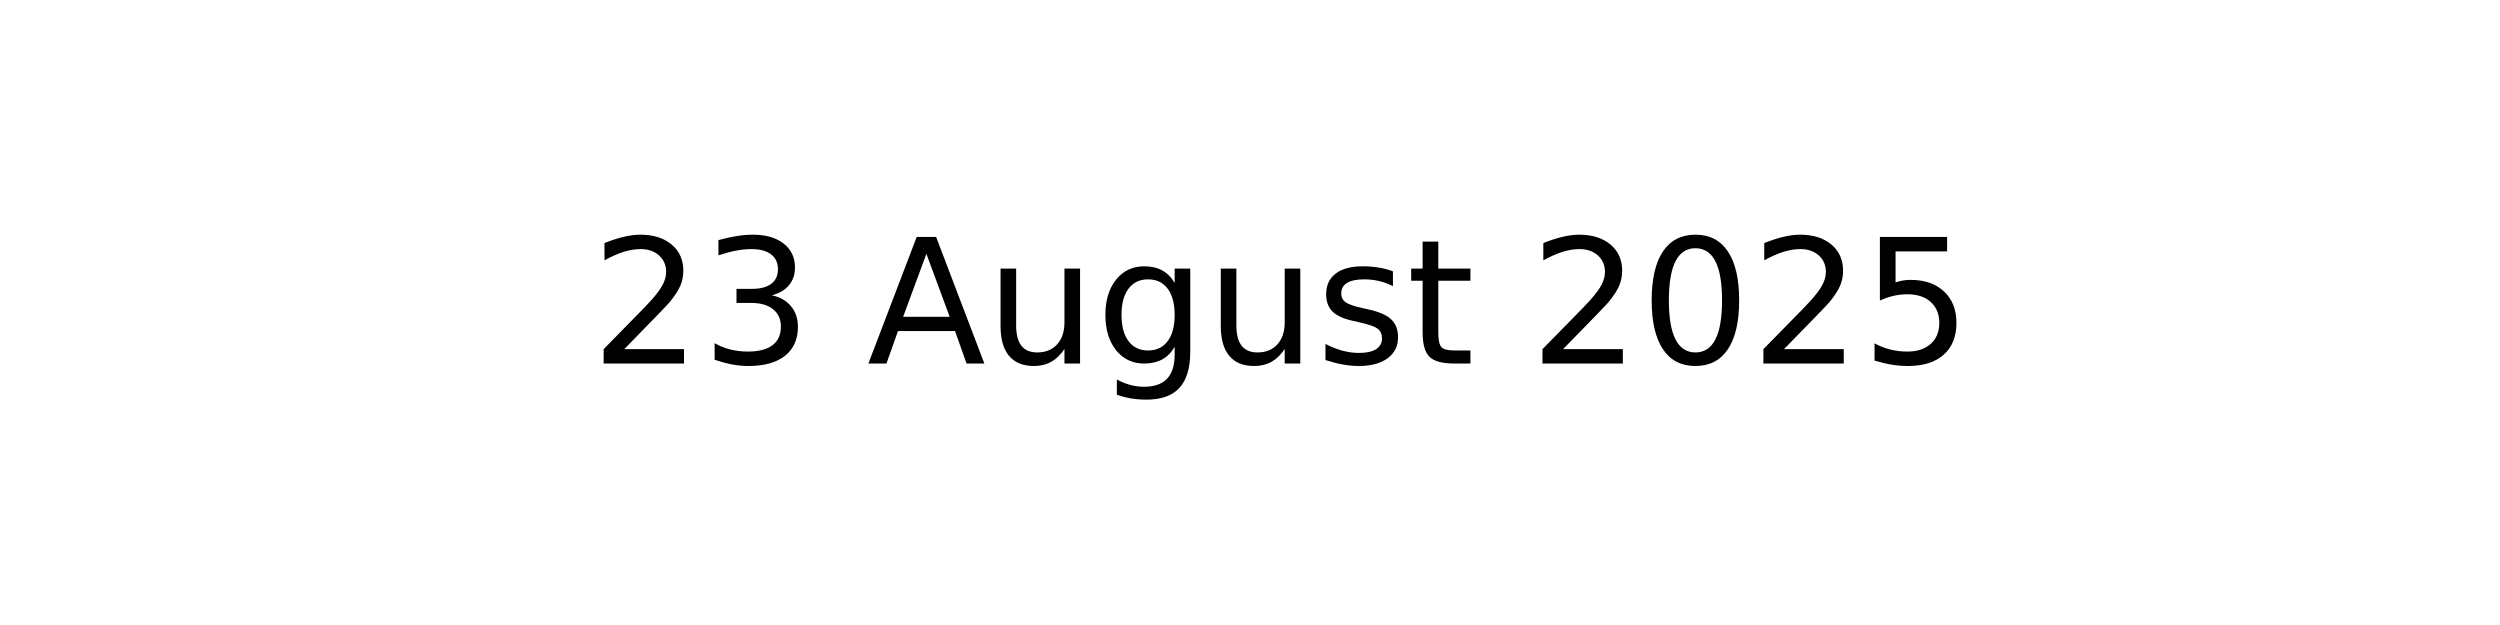
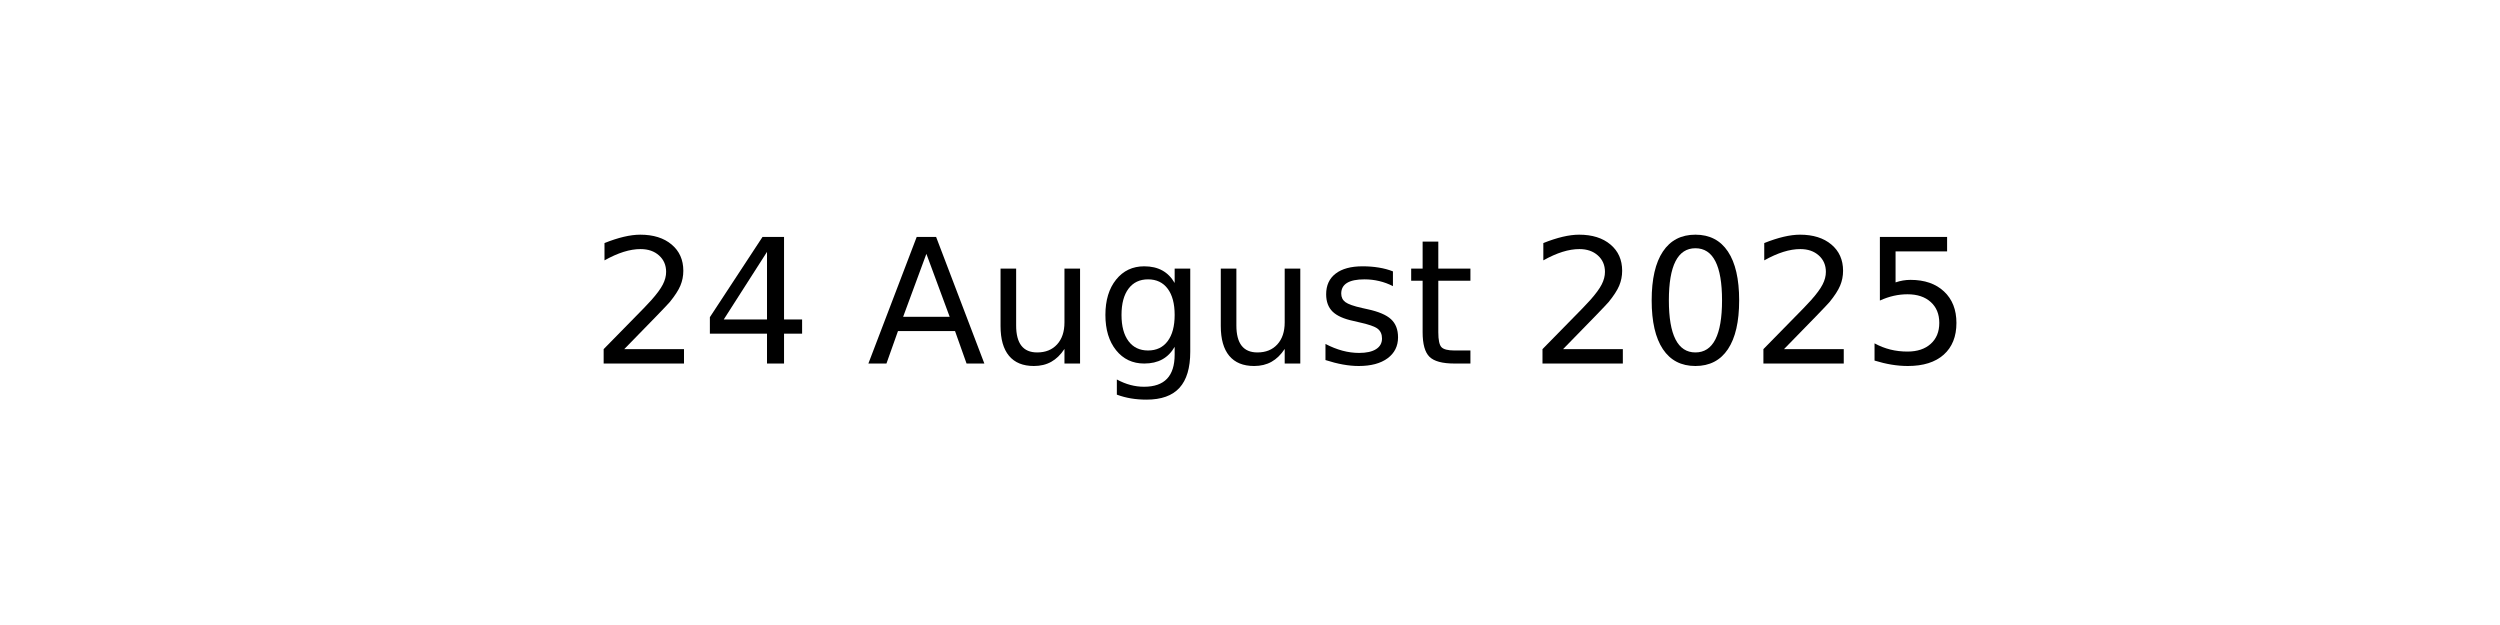
<svg xmlns="http://www.w3.org/2000/svg" xmlns:xlink="http://www.w3.org/1999/xlink" width="144pt" height="36pt" viewBox="0 0 144 36" version="1.1">
  <defs>
    <style type="text/css">*{stroke-linejoin: round; stroke-linecap: butt}</style>
  </defs>
  <g id="figure_1">
    <g id="axes_1">
      <g id="text_1">
        <g transform="translate(34.0375 20.93937) scale(0.1 -0.1)">
          <defs>
            <path id="DejaVuSans-32" d="M 1228 531  L 3431 531  L 3431 0  L 469 0  L 469 531  Q 828 903 1448 1529  Q 2069 2156 2228 2338  Q 2531 2678 2651 2914  Q 2772 3150 2772 3378  Q 2772 3750 2511 3984  Q 2250 4219 1831 4219  Q 1534 4219 1204 4116  Q 875 4013 500 3803  L 500 4441  Q 881 4594 1212 4672  Q 1544 4750 1819 4750  Q 2544 4750 2975 4387  Q 3406 4025 3406 3419  Q 3406 3131 3298 2873  Q 3191 2616 2906 2266  Q 2828 2175 2409 1742  Q 1991 1309 1228 531  z " transform="scale(0.015625)" />
-             <path id="DejaVuSans-33" d="M 2597 2516  Q 3050 2419 3304 2112  Q 3559 1806 3559 1356  Q 3559 666 3084 287  Q 2609 -91 1734 -91  Q 1441 -91 1130 -33  Q 819 25 488 141  L 488 750  Q 750 597 1062 519  Q 1375 441 1716 441  Q 2309 441 2620 675  Q 2931 909 2931 1356  Q 2931 1769 2642 2001  Q 2353 2234 1838 2234  L 1294 2234  L 1294 2753  L 1863 2753  Q 2328 2753 2575 2939  Q 2822 3125 2822 3475  Q 2822 3834 2567 4026  Q 2313 4219 1838 4219  Q 1578 4219 1281 4162  Q 984 4106 628 3988  L 628 4550  Q 988 4650 1302 4700  Q 1616 4750 1894 4750  Q 2613 4750 3031 4423  Q 3450 4097 3450 3541  Q 3450 3153 3228 2886  Q 3006 2619 2597 2516  z " transform="scale(0.015625)" />
+             <path id="DejaVuSans-34" d="M 2419 4116  L 825 1625  L 2419 1625  L 2419 4116  z M 2253 4666  L 3047 4666  L 3047 1625  L 3713 1625  L 3713 1100  L 3047 1100  L 3047 0  L 2419 0  L 2419 1100  L 313 1100  L 313 1709  L 2253 4666  z " transform="scale(0.015625)" />
            <path id="DejaVuSans-20" transform="scale(0.015625)" />
            <path id="DejaVuSans-41" d="M 2188 4044  L 1331 1722  L 3047 1722  L 2188 4044  z M 1831 4666  L 2547 4666  L 4325 0  L 3669 0  L 3244 1197  L 1141 1197  L 716 0  L 50 0  L 1831 4666  z " transform="scale(0.015625)" />
            <path id="DejaVuSans-75" d="M 544 1381  L 544 3500  L 1119 3500  L 1119 1403  Q 1119 906 1312 657  Q 1506 409 1894 409  Q 2359 409 2629 706  Q 2900 1003 2900 1516  L 2900 3500  L 3475 3500  L 3475 0  L 2900 0  L 2900 538  Q 2691 219 2414 64  Q 2138 -91 1772 -91  Q 1169 -91 856 284  Q 544 659 544 1381  z M 1991 3584  L 1991 3584  z " transform="scale(0.015625)" />
            <path id="DejaVuSans-67" d="M 2906 1791  Q 2906 2416 2648 2759  Q 2391 3103 1925 3103  Q 1463 3103 1205 2759  Q 947 2416 947 1791  Q 947 1169 1205 825  Q 1463 481 1925 481  Q 2391 481 2648 825  Q 2906 1169 2906 1791  z M 3481 434  Q 3481 -459 3084 -895  Q 2688 -1331 1869 -1331  Q 1566 -1331 1297 -1286  Q 1028 -1241 775 -1147  L 775 -588  Q 1028 -725 1275 -790  Q 1522 -856 1778 -856  Q 2344 -856 2625 -561  Q 2906 -266 2906 331  L 2906 616  Q 2728 306 2450 153  Q 2172 0 1784 0  Q 1141 0 747 490  Q 353 981 353 1791  Q 353 2603 747 3093  Q 1141 3584 1784 3584  Q 2172 3584 2450 3431  Q 2728 3278 2906 2969  L 2906 3500  L 3481 3500  L 3481 434  z " transform="scale(0.015625)" />
            <path id="DejaVuSans-73" d="M 2834 3397  L 2834 2853  Q 2591 2978 2328 3040  Q 2066 3103 1784 3103  Q 1356 3103 1142 2972  Q 928 2841 928 2578  Q 928 2378 1081 2264  Q 1234 2150 1697 2047  L 1894 2003  Q 2506 1872 2764 1633  Q 3022 1394 3022 966  Q 3022 478 2636 193  Q 2250 -91 1575 -91  Q 1294 -91 989 -36  Q 684 19 347 128  L 347 722  Q 666 556 975 473  Q 1284 391 1588 391  Q 1994 391 2212 530  Q 2431 669 2431 922  Q 2431 1156 2273 1281  Q 2116 1406 1581 1522  L 1381 1569  Q 847 1681 609 1914  Q 372 2147 372 2553  Q 372 3047 722 3315  Q 1072 3584 1716 3584  Q 2034 3584 2315 3537  Q 2597 3491 2834 3397  z " transform="scale(0.015625)" />
            <path id="DejaVuSans-74" d="M 1172 4494  L 1172 3500  L 2356 3500  L 2356 3053  L 1172 3053  L 1172 1153  Q 1172 725 1289 603  Q 1406 481 1766 481  L 2356 481  L 2356 0  L 1766 0  Q 1100 0 847 248  Q 594 497 594 1153  L 594 3053  L 172 3053  L 172 3500  L 594 3500  L 594 4494  L 1172 4494  z " transform="scale(0.015625)" />
            <path id="DejaVuSans-30" d="M 2034 4250  Q 1547 4250 1301 3770  Q 1056 3291 1056 2328  Q 1056 1369 1301 889  Q 1547 409 2034 409  Q 2525 409 2770 889  Q 3016 1369 3016 2328  Q 3016 3291 2770 3770  Q 2525 4250 2034 4250  z M 2034 4750  Q 2819 4750 3233 4129  Q 3647 3509 3647 2328  Q 3647 1150 3233 529  Q 2819 -91 2034 -91  Q 1250 -91 836 529  Q 422 1150 422 2328  Q 422 3509 836 4129  Q 1250 4750 2034 4750  z " transform="scale(0.015625)" />
            <path id="DejaVuSans-35" d="M 691 4666  L 3169 4666  L 3169 4134  L 1269 4134  L 1269 2991  Q 1406 3038 1543 3061  Q 1681 3084 1819 3084  Q 2600 3084 3056 2656  Q 3513 2228 3513 1497  Q 3513 744 3044 326  Q 2575 -91 1722 -91  Q 1428 -91 1123 -41  Q 819 9 494 109  L 494 744  Q 775 591 1075 516  Q 1375 441 1709 441  Q 2250 441 2565 725  Q 2881 1009 2881 1497  Q 2881 1984 2565 2268  Q 2250 2553 1709 2553  Q 1456 2553 1204 2497  Q 953 2441 691 2322  L 691 4666  z " transform="scale(0.015625)" />
          </defs>
          <use xlink:href="#DejaVuSans-32" />
-           <use xlink:href="#DejaVuSans-33" x="63.623" />
+           <use xlink:href="#DejaVuSans-34" x="63.623" />
          <use xlink:href="#DejaVuSans-20" x="127.246" />
          <use xlink:href="#DejaVuSans-41" x="159.033" />
          <use xlink:href="#DejaVuSans-75" x="227.441" />
          <use xlink:href="#DejaVuSans-67" x="290.82" />
          <use xlink:href="#DejaVuSans-75" x="354.297" />
          <use xlink:href="#DejaVuSans-73" x="417.676" />
          <use xlink:href="#DejaVuSans-74" x="469.775" />
          <use xlink:href="#DejaVuSans-20" x="508.984" />
          <use xlink:href="#DejaVuSans-32" x="540.771" />
          <use xlink:href="#DejaVuSans-30" x="604.395" />
          <use xlink:href="#DejaVuSans-32" x="668.018" />
          <use xlink:href="#DejaVuSans-35" x="731.641" />
        </g>
      </g>
    </g>
  </g>
</svg>
